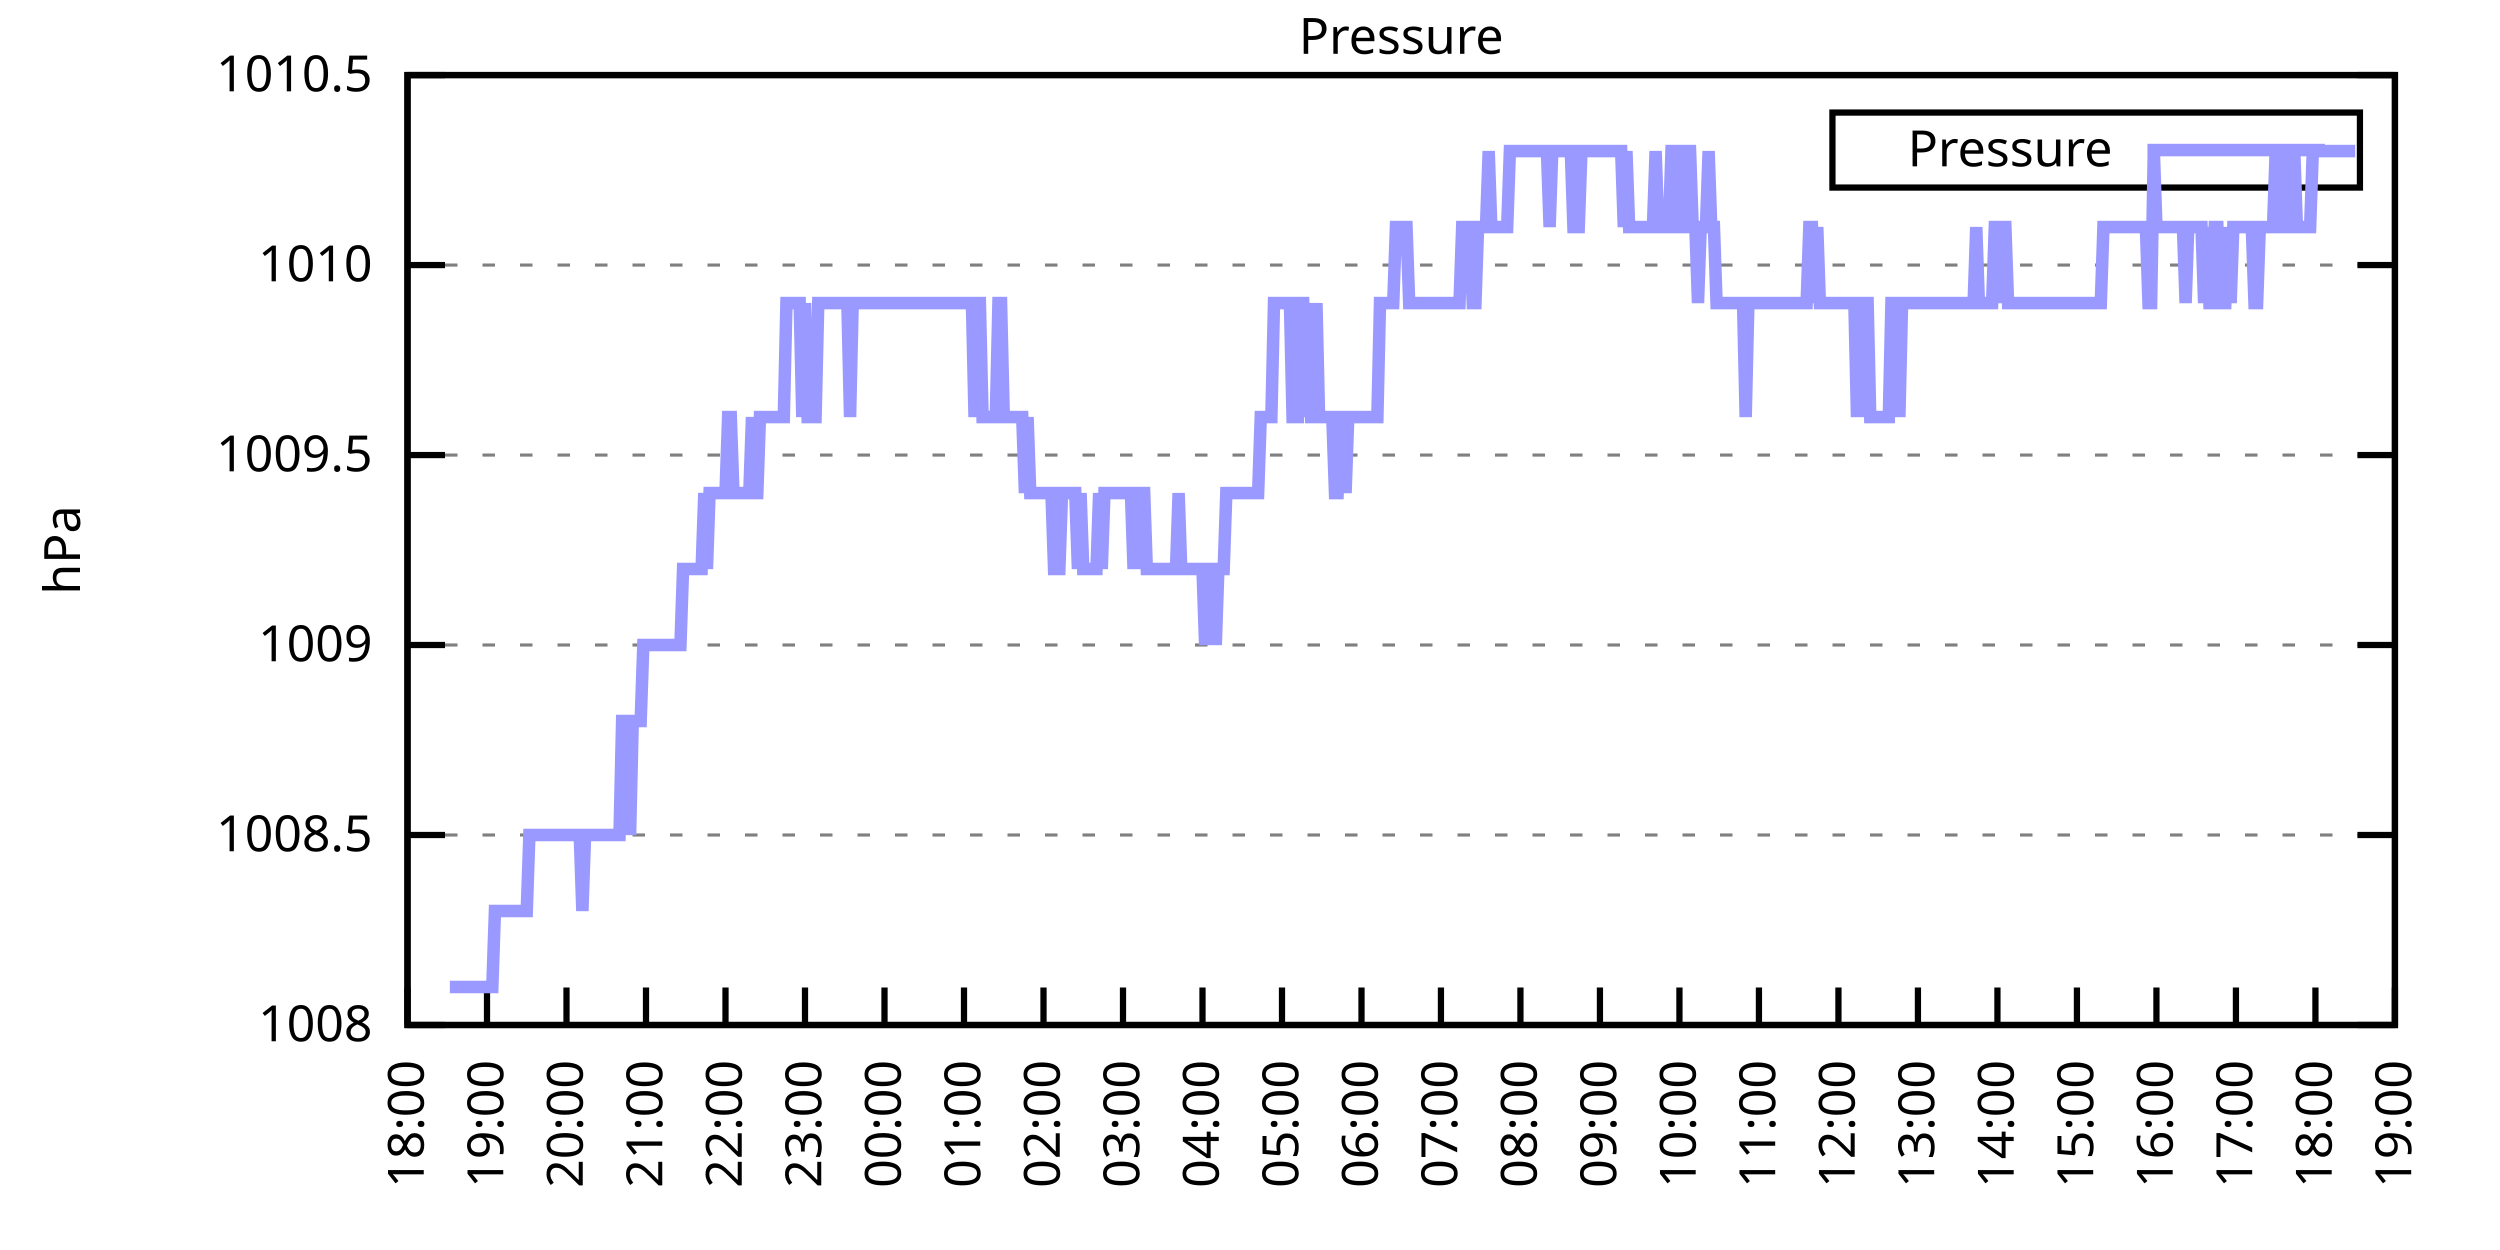
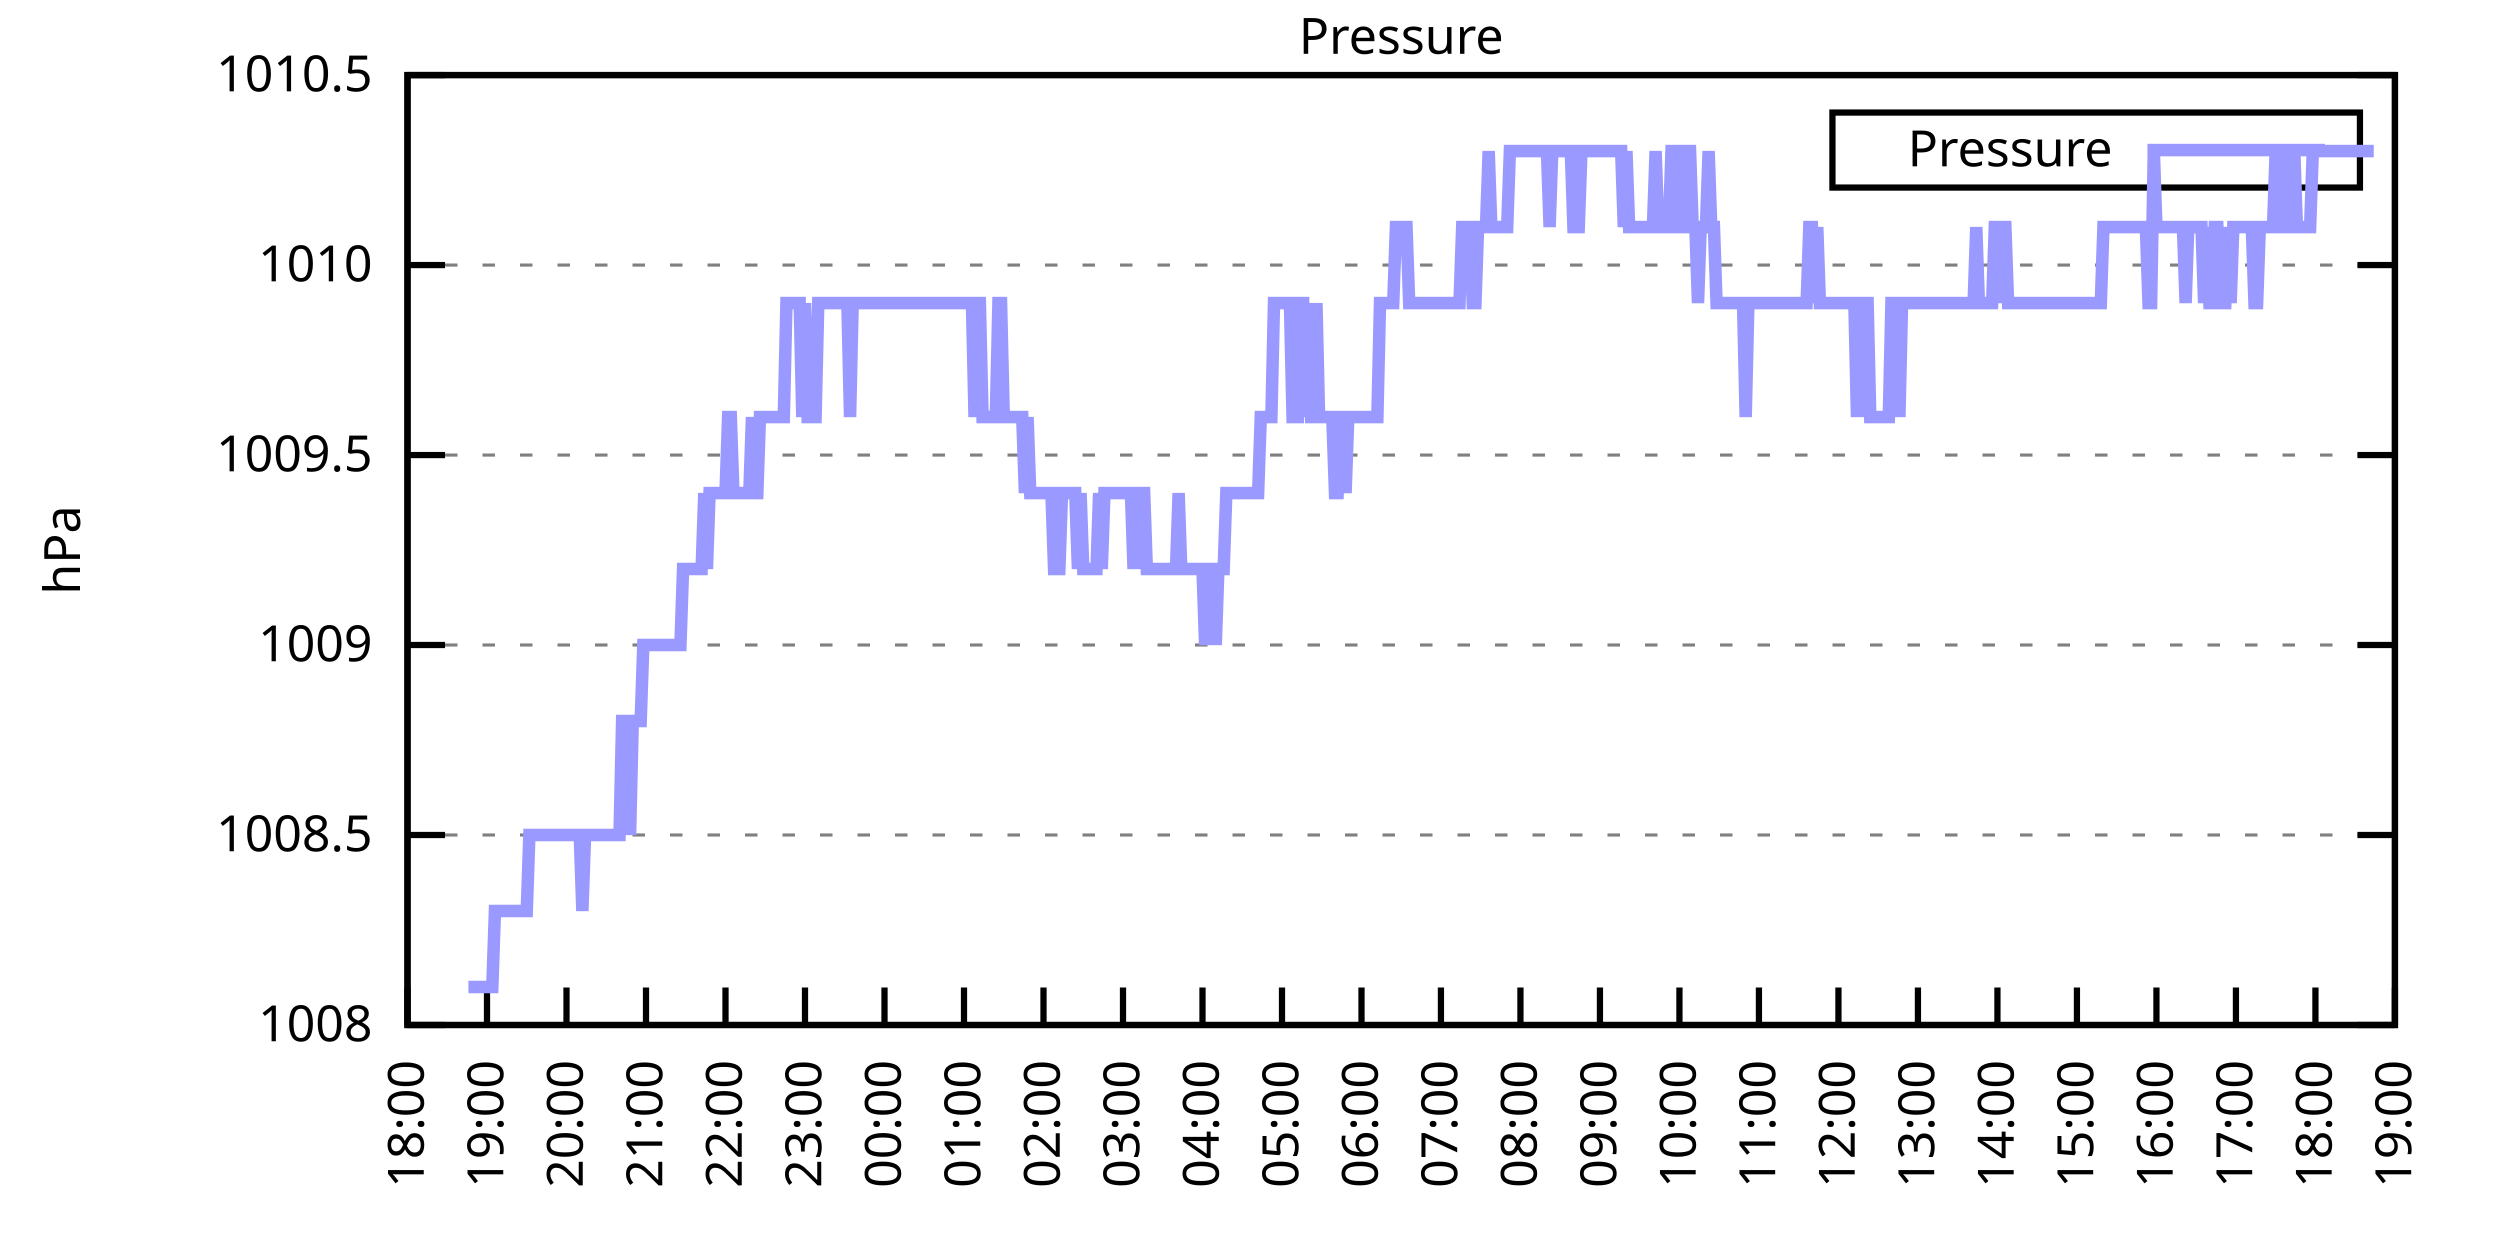
<svg xmlns="http://www.w3.org/2000/svg" xmlns:xlink="http://www.w3.org/1999/xlink" width="400" height="200" viewBox="0 0 400 200">
  <g id="gnuplot_canvas">
    <rect x="0" y="0" width="400" height="200" fill="none" />
    <defs>
      <circle id="gpDot" r="0.5" stroke-width="0.5" stroke="currentColor" />
      <path id="gpPt0" stroke-width="0.333" stroke="currentColor" d="M-1,0 h2 M0,-1 v2" />
      <path id="gpPt1" stroke-width="0.333" stroke="currentColor" d="M-1,-1 L1,1 M1,-1 L-1,1" />
      <path id="gpPt2" stroke-width="0.333" stroke="currentColor" d="M-1,0 L1,0 M0,-1 L0,1 M-1,-1 L1,1 M-1,1 L1,-1" />
      <rect id="gpPt3" stroke-width="0.333" stroke="currentColor" x="-1" y="-1" width="2" height="2" />
      <rect id="gpPt4" stroke-width="0.333" stroke="currentColor" fill="currentColor" x="-1" y="-1" width="2" height="2" />
      <circle id="gpPt5" stroke-width="0.333" stroke="currentColor" cx="0" cy="0" r="1" />
      <use xlink:href="#gpPt5" id="gpPt6" fill="currentColor" stroke="none" />
      <path id="gpPt7" stroke-width="0.333" stroke="currentColor" d="M0,-1.33 L-1.33,0.67 L1.33,0.67 z" />
      <use xlink:href="#gpPt7" id="gpPt8" fill="currentColor" stroke="none" />
      <use xlink:href="#gpPt7" id="gpPt9" stroke="currentColor" transform="rotate(180)" />
      <use xlink:href="#gpPt9" id="gpPt10" fill="currentColor" stroke="none" />
      <use xlink:href="#gpPt3" id="gpPt11" stroke="currentColor" transform="rotate(45)" />
      <use xlink:href="#gpPt11" id="gpPt12" fill="currentColor" stroke="none" />
      <path id="gpPt13" stroke-width="0.333" stroke="currentColor" d="M0,1.330 L1.265,0.411 L0.782,-1.067 L-0.782,-1.076 L-1.265,0.411 z" />
      <use xlink:href="#gpPt13" id="gpPt14" fill="currentColor" stroke="none" />
      <filter id="textbox" filterUnits="objectBoundingBox" x="0" y="0" height="1" width="1">
        <feFlood flood-color="white" flood-opacity="1" result="bgnd" />
        <feComposite in="SourceGraphic" in2="bgnd" operator="atop" />
      </filter>
      <filter id="greybox" filterUnits="objectBoundingBox" x="0" y="0" height="1" width="1">
        <feFlood flood-color="lightgrey" flood-opacity="1" result="grey" />
        <feComposite in="SourceGraphic" in2="grey" operator="atop" />
      </filter>
    </defs>
    <g fill="none" color="white" stroke="currentColor" stroke-width="1.00" stroke-linecap="butt" stroke-linejoin="miter">
</g>
    <g fill="none" color="black" stroke="currentColor" stroke-width="1.00" stroke-linecap="butt" stroke-linejoin="miter">
      <g stroke="none" shape-rendering="crispEdges">
        <polygon fill="rgb(255, 255, 255)" points="65.20,164.00 383.18,164.00 383.18,12.02 65.20,12.02 " />
      </g>
    </g>
    <g fill="none" color="black" stroke="currentColor" stroke-width="1.00" stroke-linecap="butt" stroke-linejoin="miter">
</g>
    <g fill="none" color="black" stroke="black" stroke-width="0.50" stroke-linecap="butt" stroke-linejoin="miter">
</g>
    <g fill="none" color="gray" stroke="currentColor" stroke-width="0.50" stroke-linecap="butt" stroke-linejoin="miter">
      <path stroke="gray" stroke-dasharray="2,4" class="gridline" d="M65.20,164.00 L383.19,164.00  " />
    </g>
    <g fill="none" color="gray" stroke="gray" stroke-width="1.00" stroke-linecap="butt" stroke-linejoin="miter">
</g>
    <g fill="none" color="black" stroke="currentColor" stroke-width="1.00" stroke-linecap="butt" stroke-linejoin="miter">
      <path stroke="black" d="M65.20,164.00 L71.20,164.00 M383.19,164.00 L377.19,164.00  " />
      <g transform="translate(59.60,166.60)" stroke="none" fill="black" font-family="Sans" font-size="8.00" text-anchor="end">
        <text>
          <tspan font-family="Sans"> 1008</tspan>
        </text>
      </g>
    </g>
    <g fill="none" color="black" stroke="currentColor" stroke-width="1.00" stroke-linecap="butt" stroke-linejoin="miter">
</g>
    <g fill="none" color="black" stroke="black" stroke-width="0.50" stroke-linecap="butt" stroke-linejoin="miter">
</g>
    <g fill="none" color="gray" stroke="currentColor" stroke-width="0.50" stroke-linecap="butt" stroke-linejoin="miter">
      <path stroke="gray" stroke-dasharray="2,4" class="gridline" d="M65.20,133.60 L383.19,133.60  " />
    </g>
    <g fill="none" color="gray" stroke="gray" stroke-width="1.00" stroke-linecap="butt" stroke-linejoin="miter">
</g>
    <g fill="none" color="black" stroke="currentColor" stroke-width="1.00" stroke-linecap="butt" stroke-linejoin="miter">
      <path stroke="black" d="M65.20,133.60 L71.20,133.60 M383.19,133.60 L377.19,133.60  " />
      <g transform="translate(59.60,136.20)" stroke="none" fill="black" font-family="Sans" font-size="8.00" text-anchor="end">
        <text>
          <tspan font-family="Sans"> 1008.5</tspan>
        </text>
      </g>
    </g>
    <g fill="none" color="black" stroke="currentColor" stroke-width="1.00" stroke-linecap="butt" stroke-linejoin="miter">
</g>
    <g fill="none" color="black" stroke="black" stroke-width="0.50" stroke-linecap="butt" stroke-linejoin="miter">
</g>
    <g fill="none" color="gray" stroke="currentColor" stroke-width="0.50" stroke-linecap="butt" stroke-linejoin="miter">
      <path stroke="gray" stroke-dasharray="2,4" class="gridline" d="M65.20,103.20 L383.19,103.20  " />
    </g>
    <g fill="none" color="gray" stroke="gray" stroke-width="1.00" stroke-linecap="butt" stroke-linejoin="miter">
</g>
    <g fill="none" color="black" stroke="currentColor" stroke-width="1.00" stroke-linecap="butt" stroke-linejoin="miter">
      <path stroke="black" d="M65.20,103.20 L71.20,103.20 M383.19,103.20 L377.19,103.20  " />
      <g transform="translate(59.60,105.80)" stroke="none" fill="black" font-family="Sans" font-size="8.00" text-anchor="end">
        <text>
          <tspan font-family="Sans"> 1009</tspan>
        </text>
      </g>
    </g>
    <g fill="none" color="black" stroke="currentColor" stroke-width="1.00" stroke-linecap="butt" stroke-linejoin="miter">
</g>
    <g fill="none" color="black" stroke="black" stroke-width="0.50" stroke-linecap="butt" stroke-linejoin="miter">
</g>
    <g fill="none" color="gray" stroke="currentColor" stroke-width="0.50" stroke-linecap="butt" stroke-linejoin="miter">
      <path stroke="gray" stroke-dasharray="2,4" class="gridline" d="M65.20,72.81 L383.19,72.81  " />
    </g>
    <g fill="none" color="gray" stroke="gray" stroke-width="1.00" stroke-linecap="butt" stroke-linejoin="miter">
</g>
    <g fill="none" color="black" stroke="currentColor" stroke-width="1.00" stroke-linecap="butt" stroke-linejoin="miter">
      <path stroke="black" d="M65.20,72.81 L71.20,72.81 M383.19,72.81 L377.19,72.81  " />
      <g transform="translate(59.60,75.41)" stroke="none" fill="black" font-family="Sans" font-size="8.00" text-anchor="end">
        <text>
          <tspan font-family="Sans"> 1009.5</tspan>
        </text>
      </g>
    </g>
    <g fill="none" color="black" stroke="currentColor" stroke-width="1.00" stroke-linecap="butt" stroke-linejoin="miter">
</g>
    <g fill="none" color="black" stroke="black" stroke-width="0.50" stroke-linecap="butt" stroke-linejoin="miter">
</g>
    <g fill="none" color="gray" stroke="currentColor" stroke-width="0.50" stroke-linecap="butt" stroke-linejoin="miter">
      <path stroke="gray" stroke-dasharray="2,4" class="gridline" d="M65.20,42.41 L383.19,42.41  " />
    </g>
    <g fill="none" color="gray" stroke="gray" stroke-width="1.00" stroke-linecap="butt" stroke-linejoin="miter">
</g>
    <g fill="none" color="black" stroke="currentColor" stroke-width="1.00" stroke-linecap="butt" stroke-linejoin="miter">
      <path stroke="black" d="M65.20,42.41 L71.20,42.41 M383.19,42.41 L377.19,42.41  " />
      <g transform="translate(59.60,45.01)" stroke="none" fill="black" font-family="Sans" font-size="8.00" text-anchor="end">
        <text>
          <tspan font-family="Sans"> 1010</tspan>
        </text>
      </g>
    </g>
    <g fill="none" color="black" stroke="currentColor" stroke-width="1.00" stroke-linecap="butt" stroke-linejoin="miter">
</g>
    <g fill="none" color="black" stroke="black" stroke-width="0.50" stroke-linecap="butt" stroke-linejoin="miter">
</g>
    <g fill="none" color="gray" stroke="currentColor" stroke-width="0.50" stroke-linecap="butt" stroke-linejoin="miter">
      <path stroke="gray" stroke-dasharray="2,4" class="gridline" d="M65.20,12.01 L383.19,12.01  " />
    </g>
    <g fill="none" color="gray" stroke="gray" stroke-width="1.00" stroke-linecap="butt" stroke-linejoin="miter">
</g>
    <g fill="none" color="black" stroke="currentColor" stroke-width="1.00" stroke-linecap="butt" stroke-linejoin="miter">
      <path stroke="black" d="M65.20,12.01 L71.20,12.01 M383.19,12.01 L377.19,12.01  " />
      <g transform="translate(59.60,14.61)" stroke="none" fill="black" font-family="Sans" font-size="8.00" text-anchor="end">
        <text>
          <tspan font-family="Sans"> 1010.5</tspan>
        </text>
      </g>
    </g>
    <g fill="none" color="black" stroke="currentColor" stroke-width="1.00" stroke-linecap="butt" stroke-linejoin="miter">
      <path stroke="black" d="M65.20,164.00 L65.20,158.00  " />
      <g transform="translate(67.80,169.60) rotate(270.00)" stroke="none" fill="black" font-family="Sans" font-size="8.00" text-anchor="end">
        <text>
          <tspan font-family="Sans">18:00</tspan>
        </text>
      </g>
    </g>
    <g fill="none" color="black" stroke="currentColor" stroke-width="1.00" stroke-linecap="butt" stroke-linejoin="miter">
      <path stroke="black" d="M77.92,164.00 L77.92,158.00  " />
      <g transform="translate(80.52,169.60) rotate(270.00)" stroke="none" fill="black" font-family="Sans" font-size="8.00" text-anchor="end">
        <text>
          <tspan font-family="Sans">19:00</tspan>
        </text>
      </g>
    </g>
    <g fill="none" color="black" stroke="currentColor" stroke-width="1.00" stroke-linecap="butt" stroke-linejoin="miter">
      <path stroke="black" d="M90.64,164.00 L90.64,158.00  " />
      <g transform="translate(93.24,169.60) rotate(270.00)" stroke="none" fill="black" font-family="Sans" font-size="8.00" text-anchor="end">
        <text>
          <tspan font-family="Sans">20:00</tspan>
        </text>
      </g>
    </g>
    <g fill="none" color="black" stroke="currentColor" stroke-width="1.00" stroke-linecap="butt" stroke-linejoin="miter">
      <path stroke="black" d="M103.36,164.00 L103.36,158.00  " />
      <g transform="translate(105.96,169.60) rotate(270.00)" stroke="none" fill="black" font-family="Sans" font-size="8.00" text-anchor="end">
        <text>
          <tspan font-family="Sans">21:00</tspan>
        </text>
      </g>
    </g>
    <g fill="none" color="black" stroke="currentColor" stroke-width="1.00" stroke-linecap="butt" stroke-linejoin="miter">
      <path stroke="black" d="M116.08,164.00 L116.08,158.00  " />
      <g transform="translate(118.68,169.60) rotate(270.00)" stroke="none" fill="black" font-family="Sans" font-size="8.00" text-anchor="end">
        <text>
          <tspan font-family="Sans">22:00</tspan>
        </text>
      </g>
    </g>
    <g fill="none" color="black" stroke="currentColor" stroke-width="1.00" stroke-linecap="butt" stroke-linejoin="miter">
      <path stroke="black" d="M128.80,164.00 L128.80,158.00  " />
      <g transform="translate(131.40,169.60) rotate(270.00)" stroke="none" fill="black" font-family="Sans" font-size="8.00" text-anchor="end">
        <text>
          <tspan font-family="Sans">23:00</tspan>
        </text>
      </g>
    </g>
    <g fill="none" color="black" stroke="currentColor" stroke-width="1.00" stroke-linecap="butt" stroke-linejoin="miter">
      <path stroke="black" d="M141.52,164.00 L141.52,158.00  " />
      <g transform="translate(144.12,169.60) rotate(270.00)" stroke="none" fill="black" font-family="Sans" font-size="8.00" text-anchor="end">
        <text>
          <tspan font-family="Sans">00:00</tspan>
        </text>
      </g>
    </g>
    <g fill="none" color="black" stroke="currentColor" stroke-width="1.00" stroke-linecap="butt" stroke-linejoin="miter">
      <path stroke="black" d="M154.24,164.00 L154.24,158.00  " />
      <g transform="translate(156.84,169.60) rotate(270.00)" stroke="none" fill="black" font-family="Sans" font-size="8.00" text-anchor="end">
        <text>
          <tspan font-family="Sans">01:00</tspan>
        </text>
      </g>
    </g>
    <g fill="none" color="black" stroke="currentColor" stroke-width="1.00" stroke-linecap="butt" stroke-linejoin="miter">
      <path stroke="black" d="M166.96,164.00 L166.96,158.00  " />
      <g transform="translate(169.56,169.60) rotate(270.00)" stroke="none" fill="black" font-family="Sans" font-size="8.00" text-anchor="end">
        <text>
          <tspan font-family="Sans">02:00</tspan>
        </text>
      </g>
    </g>
    <g fill="none" color="black" stroke="currentColor" stroke-width="1.00" stroke-linecap="butt" stroke-linejoin="miter">
      <path stroke="black" d="M179.68,164.00 L179.68,158.00  " />
      <g transform="translate(182.28,169.60) rotate(270.00)" stroke="none" fill="black" font-family="Sans" font-size="8.00" text-anchor="end">
        <text>
          <tspan font-family="Sans">03:00</tspan>
        </text>
      </g>
    </g>
    <g fill="none" color="black" stroke="currentColor" stroke-width="1.00" stroke-linecap="butt" stroke-linejoin="miter">
      <path stroke="black" d="M192.40,164.00 L192.40,158.00  " />
      <g transform="translate(195.00,169.60) rotate(270.00)" stroke="none" fill="black" font-family="Sans" font-size="8.00" text-anchor="end">
        <text>
          <tspan font-family="Sans">04:00</tspan>
        </text>
      </g>
    </g>
    <g fill="none" color="black" stroke="currentColor" stroke-width="1.00" stroke-linecap="butt" stroke-linejoin="miter">
      <path stroke="black" d="M205.12,164.00 L205.12,158.00  " />
      <g transform="translate(207.72,169.60) rotate(270.00)" stroke="none" fill="black" font-family="Sans" font-size="8.00" text-anchor="end">
        <text>
          <tspan font-family="Sans">05:00</tspan>
        </text>
      </g>
    </g>
    <g fill="none" color="black" stroke="currentColor" stroke-width="1.00" stroke-linecap="butt" stroke-linejoin="miter">
      <path stroke="black" d="M217.84,164.00 L217.84,158.00  " />
      <g transform="translate(220.44,169.60) rotate(270.00)" stroke="none" fill="black" font-family="Sans" font-size="8.00" text-anchor="end">
        <text>
          <tspan font-family="Sans">06:00</tspan>
        </text>
      </g>
    </g>
    <g fill="none" color="black" stroke="currentColor" stroke-width="1.00" stroke-linecap="butt" stroke-linejoin="miter">
      <path stroke="black" d="M230.55,164.00 L230.55,158.00  " />
      <g transform="translate(233.15,169.60) rotate(270.00)" stroke="none" fill="black" font-family="Sans" font-size="8.00" text-anchor="end">
        <text>
          <tspan font-family="Sans">07:00</tspan>
        </text>
      </g>
    </g>
    <g fill="none" color="black" stroke="currentColor" stroke-width="1.00" stroke-linecap="butt" stroke-linejoin="miter">
      <path stroke="black" d="M243.27,164.00 L243.27,158.00  " />
      <g transform="translate(245.87,169.60) rotate(270.00)" stroke="none" fill="black" font-family="Sans" font-size="8.00" text-anchor="end">
        <text>
          <tspan font-family="Sans">08:00</tspan>
        </text>
      </g>
    </g>
    <g fill="none" color="black" stroke="currentColor" stroke-width="1.00" stroke-linecap="butt" stroke-linejoin="miter">
      <path stroke="black" d="M255.99,164.00 L255.99,158.00  " />
      <g transform="translate(258.59,169.60) rotate(270.00)" stroke="none" fill="black" font-family="Sans" font-size="8.00" text-anchor="end">
        <text>
          <tspan font-family="Sans">09:00</tspan>
        </text>
      </g>
    </g>
    <g fill="none" color="black" stroke="currentColor" stroke-width="1.00" stroke-linecap="butt" stroke-linejoin="miter">
      <path stroke="black" d="M268.71,164.00 L268.71,158.00  " />
      <g transform="translate(271.31,169.60) rotate(270.00)" stroke="none" fill="black" font-family="Sans" font-size="8.00" text-anchor="end">
        <text>
          <tspan font-family="Sans">10:00</tspan>
        </text>
      </g>
    </g>
    <g fill="none" color="black" stroke="currentColor" stroke-width="1.00" stroke-linecap="butt" stroke-linejoin="miter">
      <path stroke="black" d="M281.43,164.00 L281.43,158.00  " />
      <g transform="translate(284.03,169.60) rotate(270.00)" stroke="none" fill="black" font-family="Sans" font-size="8.00" text-anchor="end">
        <text>
          <tspan font-family="Sans">11:00</tspan>
        </text>
      </g>
    </g>
    <g fill="none" color="black" stroke="currentColor" stroke-width="1.00" stroke-linecap="butt" stroke-linejoin="miter">
      <path stroke="black" d="M294.15,164.00 L294.15,158.00  " />
      <g transform="translate(296.75,169.60) rotate(270.00)" stroke="none" fill="black" font-family="Sans" font-size="8.00" text-anchor="end">
        <text>
          <tspan font-family="Sans">12:00</tspan>
        </text>
      </g>
    </g>
    <g fill="none" color="black" stroke="currentColor" stroke-width="1.00" stroke-linecap="butt" stroke-linejoin="miter">
      <path stroke="black" d="M306.87,164.00 L306.87,158.00  " />
      <g transform="translate(309.47,169.60) rotate(270.00)" stroke="none" fill="black" font-family="Sans" font-size="8.00" text-anchor="end">
        <text>
          <tspan font-family="Sans">13:00</tspan>
        </text>
      </g>
    </g>
    <g fill="none" color="black" stroke="currentColor" stroke-width="1.00" stroke-linecap="butt" stroke-linejoin="miter">
      <path stroke="black" d="M319.59,164.00 L319.59,158.00  " />
      <g transform="translate(322.19,169.60) rotate(270.00)" stroke="none" fill="black" font-family="Sans" font-size="8.00" text-anchor="end">
        <text>
          <tspan font-family="Sans">14:00</tspan>
        </text>
      </g>
    </g>
    <g fill="none" color="black" stroke="currentColor" stroke-width="1.00" stroke-linecap="butt" stroke-linejoin="miter">
      <path stroke="black" d="M332.31,164.00 L332.31,158.00  " />
      <g transform="translate(334.91,169.60) rotate(270.00)" stroke="none" fill="black" font-family="Sans" font-size="8.00" text-anchor="end">
        <text>
          <tspan font-family="Sans">15:00</tspan>
        </text>
      </g>
    </g>
    <g fill="none" color="black" stroke="currentColor" stroke-width="1.00" stroke-linecap="butt" stroke-linejoin="miter">
      <path stroke="black" d="M345.03,164.00 L345.03,158.00  " />
      <g transform="translate(347.63,169.60) rotate(270.00)" stroke="none" fill="black" font-family="Sans" font-size="8.00" text-anchor="end">
        <text>
          <tspan font-family="Sans">16:00</tspan>
        </text>
      </g>
    </g>
    <g fill="none" color="black" stroke="currentColor" stroke-width="1.00" stroke-linecap="butt" stroke-linejoin="miter">
      <path stroke="black" d="M357.75,164.00 L357.75,158.00  " />
      <g transform="translate(360.35,169.60) rotate(270.00)" stroke="none" fill="black" font-family="Sans" font-size="8.00" text-anchor="end">
        <text>
          <tspan font-family="Sans">17:00</tspan>
        </text>
      </g>
    </g>
    <g fill="none" color="black" stroke="currentColor" stroke-width="1.00" stroke-linecap="butt" stroke-linejoin="miter">
      <path stroke="black" d="M370.47,164.00 L370.47,158.00  " />
      <g transform="translate(373.07,169.60) rotate(270.00)" stroke="none" fill="black" font-family="Sans" font-size="8.00" text-anchor="end">
        <text>
          <tspan font-family="Sans">18:00</tspan>
        </text>
      </g>
    </g>
    <g fill="none" color="black" stroke="currentColor" stroke-width="1.00" stroke-linecap="butt" stroke-linejoin="miter">
      <path stroke="black" d="M383.19,164.00 L383.19,158.00  " />
      <g transform="translate(385.79,169.60) rotate(270.00)" stroke="none" fill="black" font-family="Sans" font-size="8.00" text-anchor="end">
        <text>
          <tspan font-family="Sans">19:00</tspan>
        </text>
      </g>
    </g>
    <g fill="none" color="black" stroke="currentColor" stroke-width="1.00" stroke-linecap="butt" stroke-linejoin="miter">
</g>
    <g fill="none" color="black" stroke="currentColor" stroke-width="1.00" stroke-linecap="butt" stroke-linejoin="miter">
      <path stroke="black" d="M65.20,12.01 L65.20,164.00 L383.19,164.00 L383.19,12.01 L65.20,12.01 Z  " />
    </g>
    <g fill="none" color="black" stroke="currentColor" stroke-width="1.00" stroke-linecap="butt" stroke-linejoin="miter">
</g>
    <g fill="none" color="black" stroke="currentColor" stroke-width="1.00" stroke-linecap="butt" stroke-linejoin="miter">
      <path stroke="black" d="M293.19,30.01 L293.19,18.01 L377.59,18.01 L377.59,30.01 L293.19,30.01 Z  " />
    </g>
    <g id="Pressure_plot_1">
      <g fill="none" color="white" stroke="black" stroke-width="2.00" stroke-linecap="butt" stroke-linejoin="miter">
</g>
      <g fill="none" color="black" stroke="currentColor" stroke-width="2.00" stroke-linecap="butt" stroke-linejoin="miter">
        <g transform="translate(337.99,26.61)" stroke="none" fill="black" font-family="Sans" font-size="8.00" text-anchor="end">
          <text>
            <tspan font-family="Sans">Pressure</tspan>
          </text>
        </g>
      </g>
      <g fill="none" color="black" stroke="currentColor" stroke-width="2.00" stroke-linecap="butt" stroke-linejoin="miter">
-         <path stroke="rgb(153, 153, 255)" d="M343.59,24.01 L371.99,24.01 M71.98,157.92 L72.41,157.92 L72.83,157.92 L73.26,157.92 L73.68,157.92 L74.10,157.92   L74.53,157.92 L74.95,157.92 L75.38,157.92 L75.80,157.92 L76.22,157.92 L76.65,157.92 L77.07,157.92 L77.50,157.92   L77.92,157.92 L78.34,157.92 L78.77,157.92 L79.19,145.76 L79.62,145.76 L80.04,145.76 L80.46,145.76 L80.89,145.76   L81.31,145.76 L81.74,145.76 L82.16,145.76 L82.58,145.76 L83.01,145.76 L83.43,145.76 L83.86,145.76 L84.28,145.76   L84.70,133.60 L85.13,133.60 L85.55,133.60 L85.98,133.60 L86.40,133.60 L86.82,133.60 L87.25,133.60 L87.67,133.60   L88.10,133.60 L88.52,133.60 L88.94,133.60 L89.37,133.60 L89.79,133.60 L90.22,133.60 L90.64,133.60 L91.06,133.60   L91.49,133.60 L91.91,133.60 L92.34,133.60 L92.76,133.60 L93.18,145.76 L93.61,133.60 L94.03,133.60 L94.46,133.60   L94.88,133.60 L95.30,133.60 L95.73,133.60 L96.15,133.60 L96.58,133.60 L97.00,133.60 L97.42,133.60 L97.85,133.60   L98.27,133.60 L98.69,133.60 L99.12,133.60 L99.54,115.36 L99.97,115.36 L100.39,115.36 L100.81,133.60 L101.24,115.36   L101.66,115.36 L102.09,115.36 L102.51,115.36 L102.93,103.20 L103.36,103.20 L103.78,103.20 L104.21,103.20 L104.63,103.20   L105.05,103.20 L105.48,103.20 L105.90,103.20 L106.33,103.20 L106.75,103.20 L107.17,103.20 L107.60,103.20 L108.02,103.20   L108.45,103.20 L108.87,103.20 L109.29,91.04 L109.72,91.04 L110.14,91.04 L110.57,91.04 L110.99,91.04 L111.41,91.04   L111.84,91.04 L112.26,91.04 L112.69,78.89 L113.11,91.04 L113.53,78.89 L113.96,78.89 L114.38,78.89 L114.81,78.89   L115.23,78.89 L115.65,78.89 L116.08,78.89 L116.50,66.73 L116.93,66.73 L117.35,78.89 L117.77,78.89 L118.20,78.89   L118.62,78.89 L119.05,78.89 L119.47,78.89 L119.89,78.89 L120.32,66.73 L120.74,78.89 L121.17,78.89 L121.59,66.73   L122.01,66.73 L122.44,66.73 L122.86,66.73 L123.29,66.73 L123.71,66.73 L124.13,66.73 L124.56,66.73 L124.98,66.73   L125.41,66.73 L125.83,48.49 L126.25,48.49 L126.68,48.49 L127.10,48.49 L127.53,48.49 L127.95,48.49 L128.37,66.73   L128.80,48.49 L129.22,66.73 L129.65,66.73 L130.07,66.73 L130.49,66.73 L130.92,48.49 L131.34,48.49 L131.77,48.49   L132.19,48.49 L132.61,48.49 L133.04,48.49 L133.46,48.49 L133.89,48.49 L134.31,48.49 L134.73,48.49 L135.16,48.49   L135.58,48.49 L136.01,66.73 L136.43,48.49 L136.85,48.49 L137.28,48.49 L137.70,48.49 L138.13,48.49 L138.55,48.49   L138.97,48.49 L139.40,48.49 L139.82,48.49 L140.25,48.49 L140.67,48.49 L141.09,48.49 L141.52,48.49 L141.94,48.49   L142.37,48.49 L142.79,48.49 L143.21,48.49 L143.64,48.49 L144.06,48.49 L144.49,48.49 L144.91,48.49 L145.33,48.49   L145.76,48.49 L146.18,48.49 L146.61,48.49 L147.03,48.49 L147.45,48.49 L147.88,48.49 L148.30,48.49 L148.73,48.49   L149.15,48.49 L149.57,48.49 L150.00,48.49 L150.42,48.49 L150.85,48.49 L151.27,48.49 L151.69,48.49 L152.12,48.49   L152.54,48.49 L152.97,48.49 L153.39,48.49 L153.81,48.49 L154.24,48.49 L154.66,48.49 L155.09,48.49 L155.51,48.49   L155.93,66.73 L156.36,48.49 L156.78,48.49 L157.21,66.73 L157.63,66.73 L158.05,66.73 L158.48,66.73 L158.90,66.73   L159.33,66.73 L159.75,48.49 L160.17,48.49 L160.60,66.73 L161.02,66.73 L161.44,66.73 L161.87,66.73 L162.29,66.73   L162.72,66.73 L163.14,66.73 L163.56,66.73 L163.99,78.89 L164.41,66.73 L164.84,78.89 L165.26,78.89 L165.68,78.89   L166.11,78.89 L166.53,78.89 L166.96,78.89 L167.38,78.89 L167.80,78.89 L168.23,78.89 L168.65,91.04 L169.08,91.04   L169.50,91.04 L169.92,78.89 L170.35,78.89 L170.77,78.89 L171.20,78.89 L171.62,78.89 L172.04,78.89 L172.47,91.04   L172.89,78.89 L173.32,91.04 L173.74,91.04 L174.16,91.04 L174.59,91.04 L175.01,91.04 L175.44,91.04 L175.86,78.89   L176.28,91.04 L176.71,78.89 L177.13,78.89 L177.56,78.89 L177.98,78.89 L178.40,78.89 L178.83,78.89 L179.25,78.89   L179.68,78.89 L180.10,78.89 L180.52,78.89 L180.95,78.89 L181.37,91.04 L181.80,78.89 L182.22,91.04 L182.64,78.89   L183.07,78.89 L183.49,91.04 L183.92,91.04 L184.34,91.04 L184.76,91.04 L185.19,91.04 L185.61,91.04 L186.04,91.04   L186.46,91.04 L186.88,91.04 L187.31,91.04 L187.73,91.04 L188.16,91.04 L188.58,78.89 L189.00,91.04 L189.43,91.04   L189.85,91.04 L190.28,91.04 L190.70,91.04 L191.12,91.04 L191.55,91.04 L191.97,91.04 L192.40,91.04 L192.82,103.20   L193.24,91.04 L193.67,91.04 L194.09,91.04 L194.52,103.20 L194.94,91.04 L195.36,91.04 L195.79,91.04 L196.21,78.89   L196.64,78.89 L197.06,78.89 L197.48,78.89 L197.91,78.89 L198.33,78.89 L198.76,78.89 L199.18,78.89 L199.60,78.89   L200.03,78.89 L200.45,78.89 L200.88,78.89 L201.30,78.89 L201.72,66.73 L202.15,66.73 L202.57,66.73 L203.00,66.73   L203.42,66.73 L203.84,48.49 L204.27,48.49 L204.69,48.49 L205.12,48.49 L205.54,48.49 L205.96,48.49 L206.39,48.49   L206.81,66.73 L207.24,66.73 L207.66,66.73 L208.08,48.49 L208.51,48.49 L208.93,66.73 L209.36,48.49 L209.78,66.73   L210.20,66.73 L210.63,48.49 L211.05,66.73 L211.48,66.73 L211.90,66.73 L212.32,66.73 L212.75,66.73 L213.17,66.73   L213.60,78.89 L214.02,78.89 L214.44,66.73 L214.87,66.73 L215.29,78.89 L215.72,66.73 L216.14,66.73 L216.56,66.73   L216.99,66.73 L217.41,66.73 L217.84,66.73 L218.26,66.73 L218.68,66.73 L219.11,66.73 L219.53,66.73 L219.96,66.73   L220.38,66.73 L220.80,48.49 L221.23,48.49 L221.65,48.49 L222.08,48.49 L222.50,48.49 L222.92,48.49 L223.35,36.33   L223.77,36.33 L224.20,36.33 L224.62,36.33 L225.04,36.33 L225.47,48.49 L225.89,48.49 L226.31,48.49 L226.74,48.49   L227.16,48.49 L227.59,48.49 L228.01,48.49 L228.43,48.49 L228.86,48.49 L229.28,48.49 L229.71,48.49 L230.13,48.49   L230.55,48.49 L230.98,48.49 L231.40,48.49 L231.83,48.49 L232.25,48.49 L232.67,48.49 L233.10,48.49 L233.52,48.49   L233.95,36.33 L234.37,36.33 L234.79,36.33 L235.22,36.33 L235.64,48.49 L236.07,48.49 L236.49,36.33 L236.91,36.33   L237.34,36.33 L237.76,36.33 L238.19,24.17 L238.61,36.33 L239.03,36.33 L239.46,36.33 L239.88,36.33 L240.31,36.33   L240.73,36.33 L241.15,36.33 L241.58,24.17 L242.00,24.17 L242.43,24.17 L242.85,24.17 L243.27,24.17 L243.70,24.17   L244.12,24.17 L244.55,24.17 L244.97,24.17 L245.39,24.17 L245.82,24.17 L246.24,24.17 L246.67,24.17 L247.09,24.17   L247.51,24.17 L247.94,36.33 L248.36,24.17 L248.79,24.17 L249.21,24.17 L249.63,24.17 L250.06,24.17 L250.48,24.17   L250.91,24.17 L251.33,24.17 L251.75,36.33 L252.18,36.33 L252.60,36.33 L253.03,24.17 L253.45,24.17 L253.87,24.17   L254.30,24.17 L254.72,24.17 L255.15,24.17 L255.57,24.17 L255.99,24.17 L256.42,24.17 L256.84,24.17 L257.27,24.17   L257.69,24.17 L258.11,24.17 L258.54,24.17 L258.96,24.17 L259.39,24.17 L259.81,36.33 L260.23,24.17 L260.66,36.33   L261.08,36.33 L261.51,36.33 L261.93,36.33 L262.35,36.33 L262.78,36.33 L263.20,36.33 L263.63,36.33 L264.05,36.33   L264.47,36.33 L264.90,24.17 L265.32,36.33 L265.75,36.33 L266.17,36.33 L266.59,36.33 L267.02,36.33 L267.44,24.17   L267.87,24.17 L268.29,36.33 L268.71,36.33 L269.14,36.33 L269.56,24.17 L269.99,24.17 L270.41,24.17 L270.83,36.33   L271.26,36.33 L271.68,48.49 L272.11,36.33 L272.53,36.33 L272.95,36.33 L273.38,24.17 L273.80,36.33 L274.23,36.33   L274.65,48.49 L275.07,48.49 L275.50,48.49 L275.92,48.49 L276.35,48.49 L276.77,48.49 L277.19,48.49 L277.62,48.49   L278.04,48.49 L278.47,48.49 L278.89,48.49 L279.31,66.73 L279.74,48.49 L280.16,48.49 L280.59,48.49 L281.01,48.49   L281.43,48.49 L281.86,48.49 L282.28,48.49 L282.71,48.49 L283.13,48.49 L283.55,48.49 L283.98,48.49 L284.40,48.49   L284.83,48.49 L285.25,48.49 L285.67,48.49 L286.10,48.49 L286.52,48.49 L286.95,48.49 L287.37,48.49 L287.79,48.49   L288.22,48.49 L288.64,48.49 L289.06,48.49 L289.49,36.33 L289.91,36.33 L290.34,48.49 L290.76,36.33 L291.18,48.49   L291.61,48.49 L292.03,48.49 L292.46,48.49 L292.88,48.49 L293.30,48.49 L293.73,48.49 L294.15,48.49 L294.58,48.49   L295.00,48.49 L295.42,48.49 L295.85,48.49 L296.27,48.49 L296.70,48.49 L297.12,66.73 L297.54,48.49 L297.97,66.73   L298.39,48.49 L298.82,48.49 L299.24,66.73 L299.66,66.73 L300.09,66.73 L300.51,66.73 L300.94,66.73 L301.36,66.73   L301.78,66.73 L302.21,66.73 L302.63,48.49 L303.06,48.49 L303.48,48.49 L303.90,66.73 L304.33,48.49 L304.75,48.49   L305.18,48.49 L305.60,48.49 L306.02,48.49 L306.45,48.49 L306.87,48.49 L307.30,48.49 L307.72,48.49 L308.14,48.49   L308.57,48.49 L308.99,48.49 L309.42,48.49 L309.84,48.49 L310.26,48.49 L310.69,48.49 L311.11,48.49 L311.54,48.49   L311.96,48.49 L312.38,48.49 L312.81,48.49 L313.23,48.49 L313.66,48.49 L314.08,48.49 L314.50,48.49 L314.93,48.49   L315.35,48.49 L315.78,48.49 L316.20,36.33 L316.62,48.49 L317.05,48.49 L317.47,48.49 L317.90,48.49 L318.32,48.49   L318.74,48.49 L319.17,36.33 L319.59,36.33 L320.02,48.49 L320.44,36.33 L320.86,36.33 L321.29,48.49 L321.71,48.49   L322.14,48.49 L322.56,48.49 L322.98,48.49 L323.41,48.49 L323.83,48.49 L324.26,48.49 L324.68,48.49 L325.10,48.49   L325.53,48.49 L325.95,48.49 L326.38,48.49 L326.80,48.49 L327.22,48.49 L327.65,48.49 L328.07,48.49 L328.50,48.49   L328.92,48.49 L329.34,48.49 L329.77,48.49 L330.19,48.49 L330.62,48.49 L331.04,48.49 L331.46,48.49 L331.89,48.49   L332.31,48.49 L332.74,48.49 L333.16,48.49 L333.58,48.49 L334.01,48.49 L334.43,48.49 L334.86,48.49 L335.28,48.49   L335.70,48.49 L336.13,48.49 L336.55,36.33 L336.98,36.33 L337.40,36.33 L337.82,36.33 L338.25,36.33 L338.67,36.33   L339.10,36.33 L339.52,36.33 L339.94,36.33 L340.37,36.33 L340.79,36.33 L341.22,36.33 L341.64,36.33 L342.06,36.33   L342.49,36.33 L342.91,36.33 L343.34,36.33 L343.76,48.49 L344.18,48.49 L344.61,24.17 L345.03,36.33 L345.46,36.33   L345.88,36.33 L346.30,36.33 L346.73,36.33 L347.15,36.33 L347.58,36.33 L348.00,36.33 L348.42,36.33 L348.85,36.33   L349.27,36.33 L349.70,48.49 L350.12,36.33 L350.54,36.33 L350.97,36.33 L351.39,36.33 L351.81,36.33 L352.24,36.33   L352.66,48.49 L353.09,36.33 L353.51,48.49 L353.93,48.49 L354.36,36.33 L354.78,36.33 L355.21,48.49 L355.63,48.49   L356.05,48.49 L356.48,36.33 L356.90,48.49 L357.33,36.33 L357.75,36.33 L358.17,36.33 L358.60,36.33 L359.02,36.33   L359.45,36.33 L359.87,36.33 L360.29,36.33 L360.72,48.49 L361.14,48.49 L361.57,36.33 L361.99,36.33 L362.41,36.33   L362.84,36.33 L363.26,36.33 L363.69,36.33 L364.11,24.17 L364.53,36.33 L364.96,24.17 L365.38,36.33 L365.81,36.33   L366.23,36.33 L366.65,24.17 L367.08,24.17 L367.50,36.33 L367.93,36.33 L368.35,36.33 L368.77,36.33 L369.20,36.33   L369.62,36.33 L370.05,24.17 L370.47,24.17 L370.89,24.17 L371.32,24.17 L371.74,24.17 L372.17,24.17 L372.59,24.17   L373.01,24.17 L373.44,24.17 L373.86,24.17 L374.29,24.17 L374.71,24.17 L375.13,24.17 L375.56,24.17 L375.98,24.17   L376.41,24.17 L376.83,24.17  " />
+         <path stroke="rgb(153, 153, 255)" d="M343.59,24.01 L371.99,24.01 M74.95,157.92 L75.38,157.92 L75.80,157.92 L76.22,157.92 L76.65,157.92 L77.07,157.92   L77.50,157.92 L77.92,157.92 L78.34,157.92 L78.77,157.92 L79.19,145.76 L79.62,145.76 L80.04,145.76 L80.46,145.76   L80.89,145.76 L81.31,145.76 L81.74,145.76 L82.16,145.76 L82.58,145.76 L83.01,145.76 L83.43,145.76 L83.86,145.76   L84.28,145.76 L84.70,133.60 L85.13,133.60 L85.55,133.60 L85.98,133.60 L86.40,133.60 L86.82,133.60 L87.25,133.60   L87.67,133.60 L88.10,133.60 L88.52,133.60 L88.94,133.60 L89.37,133.60 L89.79,133.60 L90.22,133.60 L90.64,133.60   L91.06,133.60 L91.49,133.60 L91.91,133.60 L92.34,133.60 L92.76,133.60 L93.18,145.76 L93.61,133.60 L94.03,133.60   L94.46,133.60 L94.88,133.60 L95.30,133.60 L95.73,133.60 L96.15,133.60 L96.58,133.60 L97.00,133.60 L97.42,133.60   L97.85,133.60 L98.27,133.60 L98.69,133.60 L99.12,133.60 L99.54,115.36 L99.97,115.36 L100.39,115.36 L100.81,133.60   L101.24,115.36 L101.66,115.36 L102.09,115.36 L102.51,115.36 L102.93,103.20 L103.36,103.20 L103.78,103.20 L104.21,103.20   L104.63,103.20 L105.05,103.20 L105.48,103.20 L105.90,103.20 L106.33,103.20 L106.75,103.20 L107.17,103.20 L107.60,103.20   L108.02,103.20 L108.45,103.20 L108.87,103.20 L109.29,91.04 L109.72,91.04 L110.14,91.04 L110.57,91.04 L110.99,91.04   L111.41,91.04 L111.84,91.04 L112.26,91.04 L112.69,78.89 L113.11,91.04 L113.53,78.89 L113.96,78.89 L114.38,78.89   L114.81,78.89 L115.23,78.89 L115.65,78.89 L116.08,78.89 L116.50,66.73 L116.93,66.73 L117.35,78.89 L117.77,78.89   L118.20,78.89 L118.62,78.89 L119.05,78.89 L119.47,78.89 L119.89,78.89 L120.32,66.73 L120.74,78.89 L121.17,78.89   L121.59,66.73 L122.01,66.73 L122.44,66.73 L122.86,66.73 L123.29,66.73 L123.71,66.73 L124.13,66.73 L124.56,66.73   L124.98,66.73 L125.41,66.73 L125.83,48.49 L126.25,48.49 L126.68,48.49 L127.10,48.49 L127.53,48.49 L127.95,48.49   L128.37,66.73 L128.80,48.49 L129.22,66.73 L129.65,66.73 L130.07,66.73 L130.49,66.73 L130.92,48.49 L131.34,48.49   L131.77,48.49 L132.19,48.49 L132.61,48.49 L133.04,48.49 L133.46,48.49 L133.89,48.49 L134.31,48.49 L134.73,48.49   L135.16,48.49 L135.58,48.49 L136.01,66.73 L136.43,48.49 L136.85,48.49 L137.28,48.49 L137.70,48.49 L138.13,48.49   L138.55,48.49 L138.97,48.49 L139.40,48.49 L139.82,48.49 L140.25,48.49 L140.67,48.49 L141.09,48.49 L141.52,48.49   L141.94,48.49 L142.37,48.49 L142.79,48.49 L143.21,48.49 L143.64,48.49 L144.06,48.49 L144.49,48.49 L144.91,48.49   L145.33,48.49 L145.76,48.49 L146.18,48.49 L146.61,48.49 L147.03,48.49 L147.45,48.49 L147.88,48.49 L148.30,48.49   L148.73,48.49 L149.15,48.49 L149.57,48.49 L150.00,48.49 L150.42,48.49 L150.85,48.49 L151.27,48.49 L151.69,48.49   L152.12,48.49 L152.54,48.49 L152.97,48.49 L153.39,48.49 L153.81,48.49 L154.24,48.49 L154.66,48.49 L155.09,48.49   L155.51,48.49 L155.93,66.73 L156.36,48.49 L156.78,48.49 L157.21,66.73 L157.63,66.73 L158.05,66.73 L158.48,66.73   L158.90,66.73 L159.33,66.73 L159.75,48.49 L160.17,48.49 L160.60,66.73 L161.02,66.73 L161.44,66.73 L161.87,66.73   L162.29,66.73 L162.72,66.73 L163.14,66.73 L163.56,66.73 L163.99,78.89 L164.41,66.73 L164.84,78.89 L165.26,78.89   L165.68,78.89 L166.11,78.89 L166.53,78.89 L166.96,78.89 L167.38,78.89 L167.80,78.89 L168.23,78.89 L168.65,91.04   L169.08,91.04 L169.50,91.04 L169.92,78.89 L170.35,78.89 L170.77,78.89 L171.20,78.89 L171.62,78.89 L172.04,78.89   L172.47,91.04 L172.89,78.89 L173.32,91.04 L173.74,91.04 L174.16,91.04 L174.59,91.04 L175.01,91.04 L175.44,91.04   L175.86,78.89 L176.28,91.04 L176.71,78.89 L177.13,78.89 L177.56,78.89 L177.98,78.89 L178.40,78.89 L178.83,78.89   L179.25,78.89 L179.68,78.89 L180.10,78.89 L180.52,78.89 L180.95,78.89 L181.37,91.04 L181.80,78.89 L182.22,91.04   L182.64,78.89 L183.07,78.89 L183.49,91.04 L183.92,91.04 L184.34,91.04 L184.76,91.04 L185.19,91.04 L185.61,91.04   L186.04,91.04 L186.46,91.04 L186.88,91.04 L187.31,91.04 L187.73,91.04 L188.16,91.04 L188.58,78.89 L189.00,91.04   L189.43,91.04 L189.85,91.04 L190.28,91.04 L190.70,91.04 L191.12,91.04 L191.55,91.04 L191.97,91.04 L192.40,91.04   L192.82,103.20 L193.24,91.04 L193.67,91.04 L194.09,91.04 L194.52,103.20 L194.94,91.04 L195.36,91.04 L195.79,91.04   L196.21,78.89 L196.64,78.89 L197.06,78.89 L197.48,78.89 L197.91,78.89 L198.33,78.89 L198.76,78.89 L199.18,78.89   L199.60,78.89 L200.03,78.89 L200.45,78.89 L200.88,78.89 L201.30,78.89 L201.72,66.73 L202.15,66.73 L202.57,66.73   L203.00,66.73 L203.42,66.73 L203.84,48.49 L204.27,48.49 L204.69,48.49 L205.12,48.49 L205.54,48.49 L205.96,48.49   L206.39,48.49 L206.81,66.73 L207.24,66.73 L207.66,66.73 L208.08,48.49 L208.51,48.49 L208.93,66.73 L209.36,48.49   L209.78,66.73 L210.20,66.73 L210.63,48.49 L211.05,66.73 L211.48,66.73 L211.90,66.73 L212.32,66.73 L212.75,66.73   L213.17,66.73 L213.60,78.89 L214.02,78.89 L214.44,66.73 L214.87,66.73 L215.29,78.89 L215.72,66.73 L216.14,66.73   L216.56,66.73 L216.99,66.73 L217.41,66.73 L217.84,66.73 L218.26,66.73 L218.68,66.73 L219.11,66.73 L219.53,66.73   L219.96,66.73 L220.38,66.73 L220.80,48.49 L221.23,48.49 L221.65,48.49 L222.08,48.49 L222.50,48.49 L222.92,48.49   L223.35,36.33 L223.77,36.33 L224.20,36.33 L224.62,36.33 L225.04,36.33 L225.47,48.49 L225.89,48.49 L226.31,48.49   L226.74,48.49 L227.16,48.49 L227.59,48.49 L228.01,48.49 L228.43,48.49 L228.86,48.49 L229.28,48.49 L229.71,48.49   L230.13,48.49 L230.55,48.49 L230.98,48.49 L231.40,48.49 L231.83,48.49 L232.25,48.49 L232.67,48.49 L233.10,48.49   L233.52,48.49 L233.95,36.33 L234.37,36.33 L234.79,36.33 L235.22,36.33 L235.64,48.49 L236.07,48.49 L236.49,36.33   L236.91,36.33 L237.34,36.33 L237.76,36.33 L238.19,24.17 L238.61,36.33 L239.03,36.33 L239.46,36.33 L239.88,36.33   L240.31,36.33 L240.73,36.33 L241.15,36.33 L241.58,24.17 L242.00,24.17 L242.43,24.17 L242.85,24.17 L243.27,24.17   L243.70,24.17 L244.12,24.17 L244.55,24.17 L244.97,24.17 L245.39,24.17 L245.82,24.17 L246.24,24.17 L246.67,24.17   L247.09,24.17 L247.51,24.17 L247.94,36.33 L248.36,24.17 L248.79,24.17 L249.21,24.17 L249.63,24.17 L250.06,24.17   L250.48,24.17 L250.91,24.17 L251.33,24.17 L251.75,36.33 L252.18,36.33 L252.60,36.33 L253.03,24.17 L253.45,24.17   L253.87,24.17 L254.30,24.17 L254.72,24.17 L255.15,24.17 L255.57,24.17 L255.99,24.17 L256.42,24.17 L256.84,24.17   L257.27,24.17 L257.69,24.17 L258.11,24.17 L258.54,24.17 L258.96,24.17 L259.39,24.17 L259.81,36.33 L260.23,24.17   L260.66,36.33 L261.08,36.33 L261.51,36.33 L261.93,36.33 L262.35,36.33 L262.78,36.33 L263.20,36.33 L263.63,36.33   L264.05,36.33 L264.47,36.33 L264.90,24.17 L265.32,36.33 L265.75,36.33 L266.17,36.33 L266.59,36.33 L267.02,36.33   L267.44,24.17 L267.87,24.17 L268.29,36.33 L268.71,36.33 L269.14,36.33 L269.56,24.17 L269.99,24.17 L270.41,24.17   L270.83,36.33 L271.26,36.33 L271.68,48.49 L272.11,36.33 L272.53,36.33 L272.95,36.33 L273.38,24.17 L273.80,36.33   L274.23,36.33 L274.65,48.49 L275.07,48.49 L275.50,48.49 L275.92,48.49 L276.35,48.49 L276.77,48.49 L277.19,48.49   L277.62,48.49 L278.04,48.49 L278.47,48.49 L278.89,48.49 L279.31,66.73 L279.74,48.49 L280.16,48.49 L280.59,48.49   L281.01,48.49 L281.43,48.49 L281.86,48.49 L282.28,48.49 L282.71,48.49 L283.13,48.49 L283.55,48.49 L283.98,48.49   L284.40,48.49 L284.83,48.49 L285.25,48.49 L285.67,48.49 L286.10,48.49 L286.52,48.49 L286.95,48.49 L287.37,48.49   L287.79,48.49 L288.22,48.49 L288.64,48.49 L289.06,48.49 L289.49,36.33 L289.91,36.33 L290.34,48.49 L290.76,36.33   L291.18,48.49 L291.61,48.49 L292.03,48.49 L292.46,48.49 L292.88,48.49 L293.30,48.49 L293.73,48.49 L294.15,48.49   L294.58,48.49 L295.00,48.49 L295.42,48.49 L295.85,48.49 L296.27,48.49 L296.70,48.49 L297.12,66.73 L297.54,48.49   L297.97,66.73 L298.39,48.49 L298.82,48.49 L299.24,66.73 L299.66,66.73 L300.09,66.73 L300.51,66.73 L300.94,66.73   L301.36,66.73 L301.78,66.73 L302.21,66.73 L302.63,48.49 L303.06,48.49 L303.48,48.49 L303.90,66.73 L304.33,48.49   L304.75,48.49 L305.18,48.49 L305.60,48.49 L306.02,48.49 L306.45,48.49 L306.87,48.49 L307.30,48.49 L307.72,48.49   L308.14,48.49 L308.57,48.49 L308.99,48.49 L309.42,48.49 L309.84,48.49 L310.26,48.49 L310.69,48.49 L311.11,48.49   L311.54,48.49 L311.96,48.49 L312.38,48.49 L312.81,48.49 L313.23,48.49 L313.66,48.49 L314.08,48.49 L314.50,48.49   L314.93,48.49 L315.35,48.49 L315.78,48.49 L316.20,36.33 L316.62,48.49 L317.05,48.49 L317.47,48.49 L317.90,48.49   L318.32,48.49 L318.74,48.49 L319.17,36.33 L319.59,36.33 L320.02,48.49 L320.44,36.33 L320.86,36.33 L321.29,48.49   L321.71,48.49 L322.14,48.49 L322.56,48.49 L322.98,48.49 L323.41,48.49 L323.83,48.49 L324.26,48.49 L324.68,48.49   L325.10,48.49 L325.53,48.49 L325.95,48.49 L326.38,48.49 L326.80,48.49 L327.22,48.49 L327.65,48.49 L328.07,48.49   L328.50,48.49 L328.92,48.49 L329.34,48.49 L329.77,48.49 L330.19,48.49 L330.62,48.49 L331.04,48.49 L331.46,48.49   L331.89,48.49 L332.31,48.49 L332.74,48.49 L333.16,48.49 L333.58,48.49 L334.01,48.49 L334.43,48.49 L334.86,48.49   L335.28,48.49 L335.70,48.49 L336.13,48.49 L336.55,36.33 L336.98,36.33 L337.40,36.33 L337.82,36.33 L338.25,36.33   L338.67,36.33 L339.10,36.33 L339.52,36.33 L339.94,36.33 L340.37,36.33 L340.79,36.33 L341.22,36.33 L341.64,36.33   L342.06,36.33 L342.49,36.33 L342.91,36.33 L343.34,36.33 L343.76,48.49 L344.18,48.49 L344.61,24.17 L345.03,36.33   L345.46,36.33 L345.88,36.33 L346.30,36.33 L346.73,36.33 L347.15,36.33 L347.58,36.33 L348.00,36.33 L348.42,36.33   L348.85,36.33 L349.27,36.33 L349.70,48.49 L350.12,36.33 L350.54,36.33 L350.97,36.33 L351.39,36.33 L351.81,36.33   L352.24,36.33 L352.66,48.49 L353.09,36.33 L353.51,48.49 L353.93,48.49 L354.36,36.33 L354.78,36.33 L355.21,48.49   L355.63,48.49 L356.05,48.49 L356.48,36.33 L356.90,48.49 L357.33,36.33 L357.75,36.33 L358.17,36.33 L358.60,36.33   L359.02,36.33 L359.45,36.33 L359.87,36.33 L360.29,36.33 L360.72,48.49 L361.14,48.49 L361.57,36.33 L361.99,36.33   L362.41,36.33 L362.84,36.33 L363.26,36.33 L363.69,36.33 L364.11,24.17 L364.53,36.33 L364.96,24.17 L365.38,36.33   L365.81,36.33 L366.23,36.33 L366.65,24.17 L367.08,24.17 L367.50,36.33 L367.93,36.33 L368.35,36.33 L368.77,36.33   L369.20,36.33 L369.62,36.33 L370.05,24.17 L370.47,24.17 L370.89,24.17 L371.32,24.17 L371.74,24.17 L372.17,24.17   L372.59,24.17 L373.01,24.17 L373.44,24.17 L373.86,24.17 L374.29,24.17 L374.71,24.17 L375.13,24.17 L375.56,24.17   L375.98,24.17 L376.41,24.17 L376.83,24.17 L377.25,24.17 L377.68,24.17 L378.10,24.17 L378.53,24.17 L378.95,24.17   L379.37,24.17 L379.80,24.17  " />
      </g>
    </g>
    <g fill="none" color="black" stroke="currentColor" stroke-width="2.00" stroke-linecap="butt" stroke-linejoin="miter">
</g>
    <g fill="none" color="black" stroke="black" stroke-width="1.00" stroke-linecap="butt" stroke-linejoin="miter">
</g>
    <g fill="none" color="black" stroke="currentColor" stroke-width="1.00" stroke-linecap="butt" stroke-linejoin="miter">
      <path stroke="black" d="M65.20,12.01 L65.20,164.00 L383.19,164.00 L383.19,12.01 L65.20,12.01 Z  " />
      <g transform="translate(12.80,88.01) rotate(270.00)" stroke="none" fill="black" font-family="Sans" font-size="8.00" text-anchor="middle">
        <text>
          <tspan font-family="Sans">hPa</tspan>
        </text>
      </g>
    </g>
    <g fill="none" color="black" stroke="currentColor" stroke-width="1.00" stroke-linecap="butt" stroke-linejoin="miter">
</g>
    <g fill="none" color="black" stroke="currentColor" stroke-width="1.00" stroke-linecap="butt" stroke-linejoin="miter">
      <g transform="translate(224.19,8.61)" stroke="none" fill="black" font-family="Sans" font-size="8.00" text-anchor="middle">
        <text>
          <tspan font-family="Sans">Pressure</tspan>
        </text>
      </g>
    </g>
    <g fill="none" color="black" stroke="currentColor" stroke-width="1.00" stroke-linecap="butt" stroke-linejoin="miter">
</g>
  </g>
</svg>
